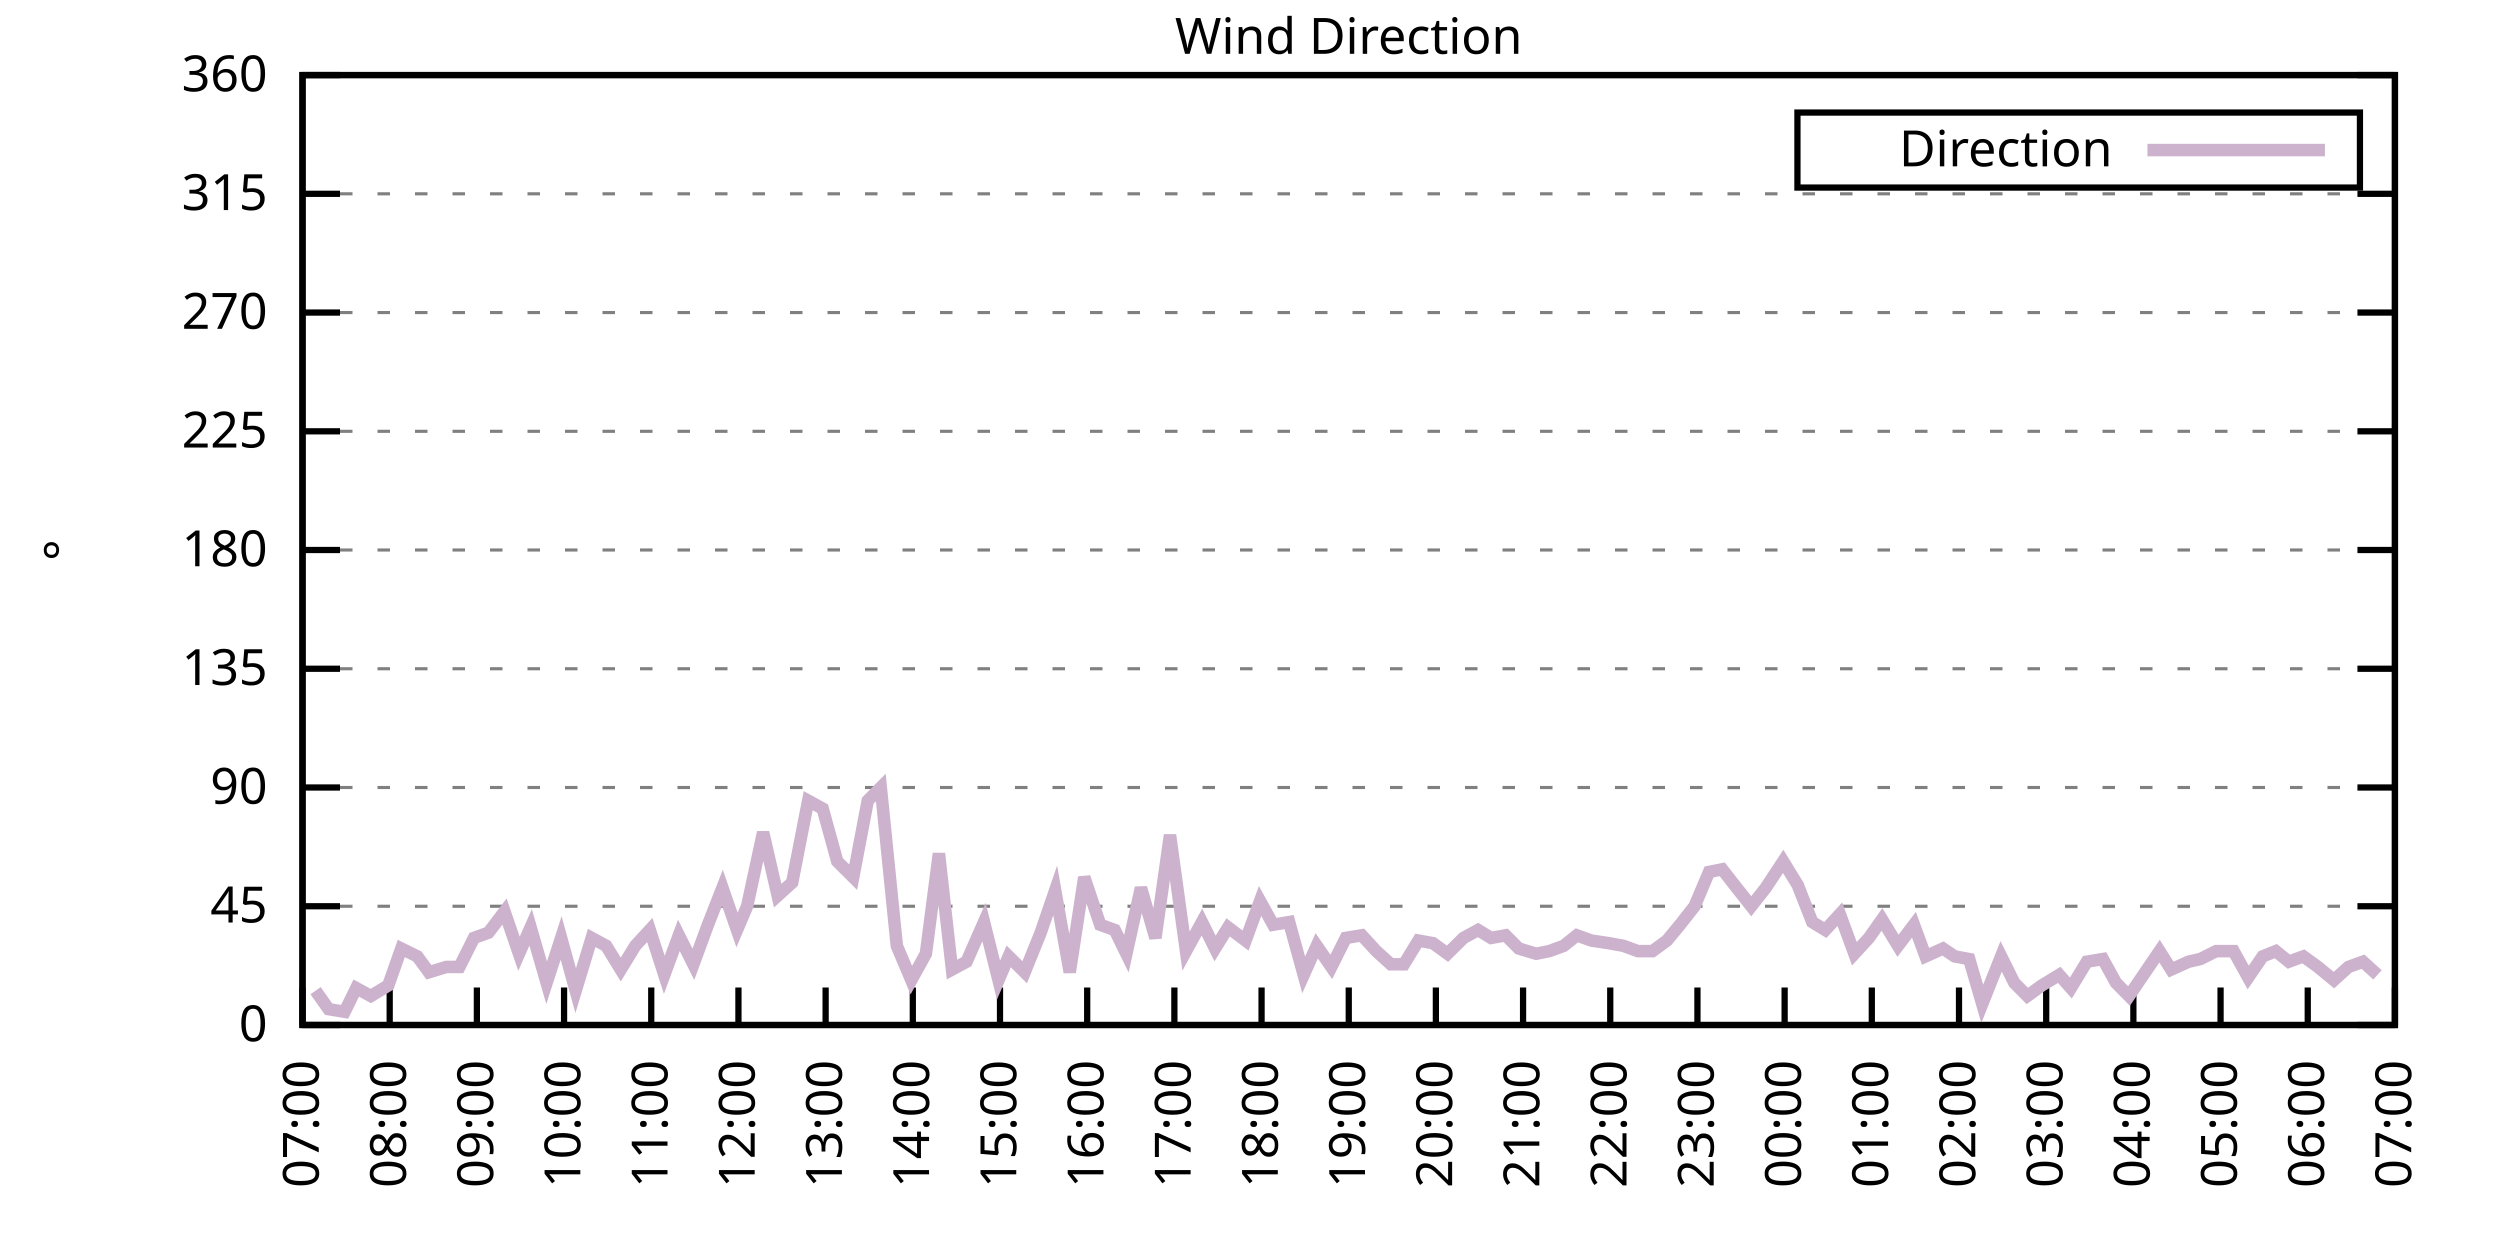
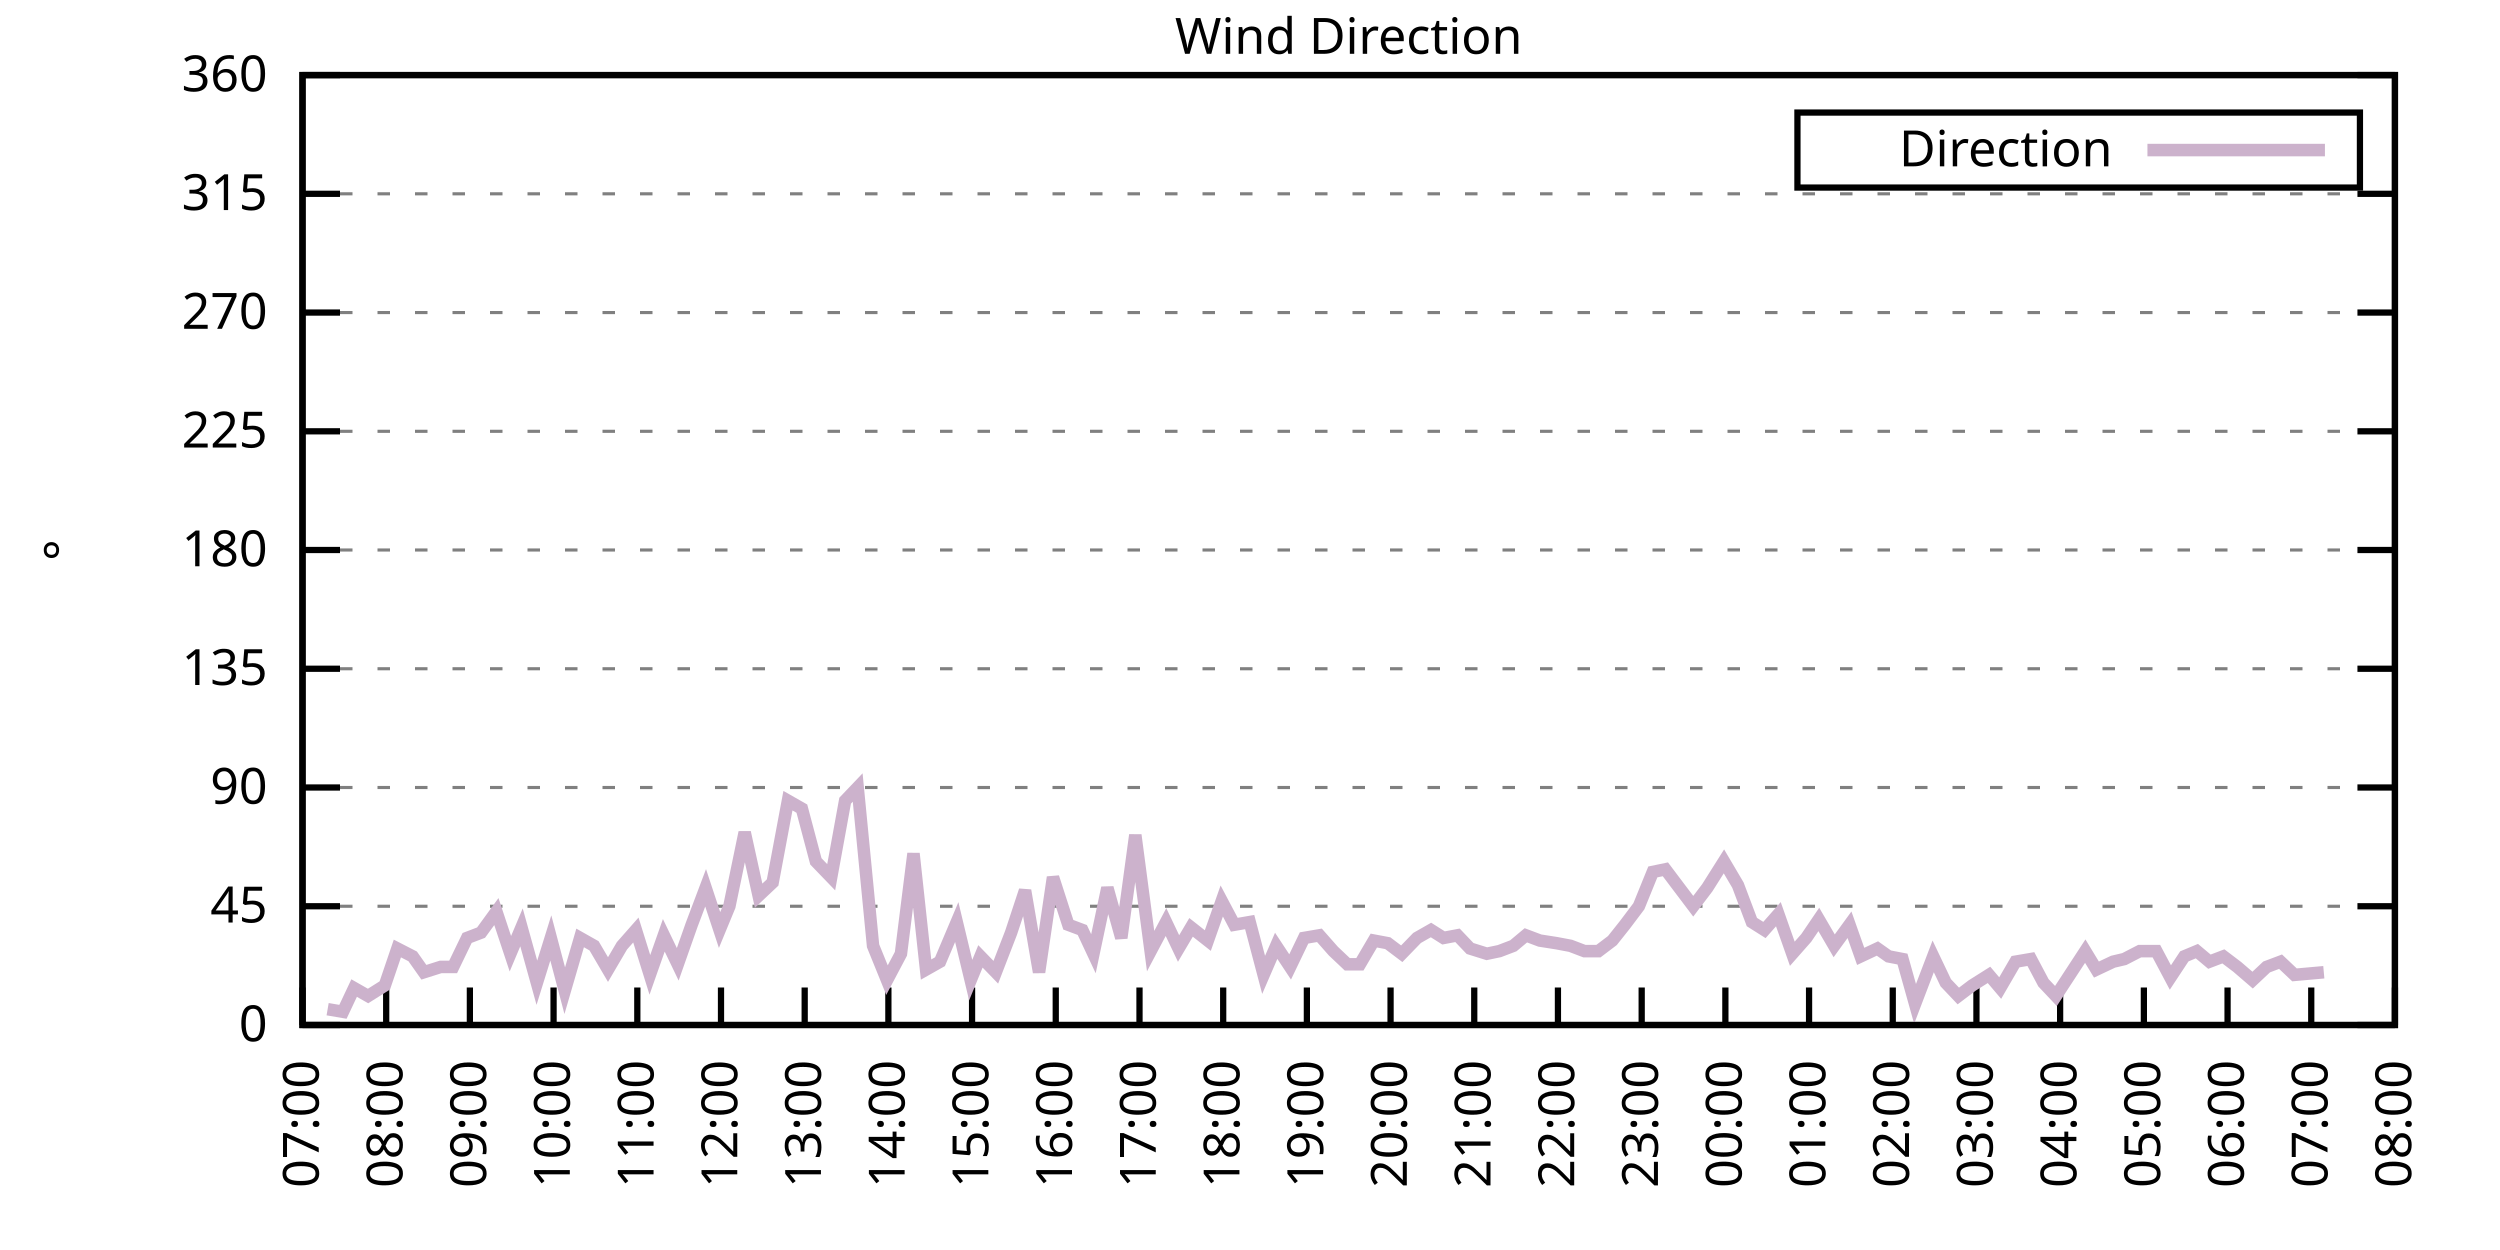
<svg xmlns="http://www.w3.org/2000/svg" xmlns:xlink="http://www.w3.org/1999/xlink" width="400" height="200" viewBox="0 0 400 200">
  <g id="gnuplot_canvas">
    <rect x="0" y="0" width="400" height="200" fill="none" />
    <defs>
      <circle id="gpDot" r="0.5" stroke-width="0.5" stroke="currentColor" />
      <path id="gpPt0" stroke-width="0.333" stroke="currentColor" d="M-1,0 h2 M0,-1 v2" />
      <path id="gpPt1" stroke-width="0.333" stroke="currentColor" d="M-1,-1 L1,1 M1,-1 L-1,1" />
      <path id="gpPt2" stroke-width="0.333" stroke="currentColor" d="M-1,0 L1,0 M0,-1 L0,1 M-1,-1 L1,1 M-1,1 L1,-1" />
      <rect id="gpPt3" stroke-width="0.333" stroke="currentColor" x="-1" y="-1" width="2" height="2" />
      <rect id="gpPt4" stroke-width="0.333" stroke="currentColor" fill="currentColor" x="-1" y="-1" width="2" height="2" />
      <circle id="gpPt5" stroke-width="0.333" stroke="currentColor" cx="0" cy="0" r="1" />
      <use xlink:href="#gpPt5" id="gpPt6" fill="currentColor" stroke="none" />
      <path id="gpPt7" stroke-width="0.333" stroke="currentColor" d="M0,-1.33 L-1.33,0.67 L1.33,0.67 z" />
      <use xlink:href="#gpPt7" id="gpPt8" fill="currentColor" stroke="none" />
      <use xlink:href="#gpPt7" id="gpPt9" stroke="currentColor" transform="rotate(180)" />
      <use xlink:href="#gpPt9" id="gpPt10" fill="currentColor" stroke="none" />
      <use xlink:href="#gpPt3" id="gpPt11" stroke="currentColor" transform="rotate(45)" />
      <use xlink:href="#gpPt11" id="gpPt12" fill="currentColor" stroke="none" />
      <path id="gpPt13" stroke-width="0.333" stroke="currentColor" d="M0,1.330 L1.265,0.411 L0.782,-1.067 L-0.782,-1.076 L-1.265,0.411 z" />
      <use xlink:href="#gpPt13" id="gpPt14" fill="currentColor" stroke="none" />
      <filter id="textbox" filterUnits="objectBoundingBox" x="0" y="0" height="1" width="1">
        <feFlood flood-color="white" flood-opacity="1" result="bgnd" />
        <feComposite in="SourceGraphic" in2="bgnd" operator="atop" />
      </filter>
      <filter id="greybox" filterUnits="objectBoundingBox" x="0" y="0" height="1" width="1">
        <feFlood flood-color="lightgrey" flood-opacity="1" result="grey" />
        <feComposite in="SourceGraphic" in2="grey" operator="atop" />
      </filter>
    </defs>
    <g fill="none" color="white" stroke="currentColor" stroke-width="1.00" stroke-linecap="butt" stroke-linejoin="miter">
</g>
    <g fill="none" color="black" stroke="currentColor" stroke-width="1.00" stroke-linecap="butt" stroke-linejoin="miter">
      <g stroke="none" shape-rendering="crispEdges">
        <polygon fill="rgb(255, 255, 255)" points="48.40,164.00 383.18,164.00 383.18,12.02 48.40,12.02 " />
      </g>
    </g>
    <g fill="none" color="black" stroke="currentColor" stroke-width="1.00" stroke-linecap="butt" stroke-linejoin="miter">
</g>
    <g fill="none" color="black" stroke="black" stroke-width="0.50" stroke-linecap="butt" stroke-linejoin="miter">
</g>
    <g fill="none" color="gray" stroke="currentColor" stroke-width="0.50" stroke-linecap="butt" stroke-linejoin="miter">
      <path stroke="gray" stroke-dasharray="2,4" class="gridline" d="M48.40,164.00 L383.19,164.00  " />
    </g>
    <g fill="none" color="gray" stroke="gray" stroke-width="1.00" stroke-linecap="butt" stroke-linejoin="miter">
</g>
    <g fill="none" color="black" stroke="currentColor" stroke-width="1.00" stroke-linecap="butt" stroke-linejoin="miter">
      <path stroke="black" d="M48.40,164.00 L54.40,164.00 M383.19,164.00 L377.19,164.00  " />
      <g transform="translate(42.80,166.60)" stroke="none" fill="black" font-family="Sans" font-size="8.00" text-anchor="end">
        <text>
          <tspan font-family="Sans"> 0</tspan>
        </text>
      </g>
    </g>
    <g fill="none" color="black" stroke="currentColor" stroke-width="1.00" stroke-linecap="butt" stroke-linejoin="miter">
</g>
    <g fill="none" color="black" stroke="black" stroke-width="0.50" stroke-linecap="butt" stroke-linejoin="miter">
</g>
    <g fill="none" color="gray" stroke="currentColor" stroke-width="0.50" stroke-linecap="butt" stroke-linejoin="miter">
      <path stroke="gray" stroke-dasharray="2,4" class="gridline" d="M48.40,145.00 L383.19,145.00  " />
    </g>
    <g fill="none" color="gray" stroke="gray" stroke-width="1.00" stroke-linecap="butt" stroke-linejoin="miter">
</g>
    <g fill="none" color="black" stroke="currentColor" stroke-width="1.00" stroke-linecap="butt" stroke-linejoin="miter">
      <path stroke="black" d="M48.40,145.00 L54.40,145.00 M383.19,145.00 L377.19,145.00  " />
      <g transform="translate(42.80,147.60)" stroke="none" fill="black" font-family="Sans" font-size="8.00" text-anchor="end">
        <text>
          <tspan font-family="Sans"> 45</tspan>
        </text>
      </g>
    </g>
    <g fill="none" color="black" stroke="currentColor" stroke-width="1.00" stroke-linecap="butt" stroke-linejoin="miter">
</g>
    <g fill="none" color="black" stroke="black" stroke-width="0.50" stroke-linecap="butt" stroke-linejoin="miter">
</g>
    <g fill="none" color="gray" stroke="currentColor" stroke-width="0.50" stroke-linecap="butt" stroke-linejoin="miter">
      <path stroke="gray" stroke-dasharray="2,4" class="gridline" d="M48.40,126.00 L383.19,126.00  " />
    </g>
    <g fill="none" color="gray" stroke="gray" stroke-width="1.00" stroke-linecap="butt" stroke-linejoin="miter">
</g>
    <g fill="none" color="black" stroke="currentColor" stroke-width="1.00" stroke-linecap="butt" stroke-linejoin="miter">
      <path stroke="black" d="M48.40,126.00 L54.40,126.00 M383.19,126.00 L377.19,126.00  " />
      <g transform="translate(42.80,128.60)" stroke="none" fill="black" font-family="Sans" font-size="8.00" text-anchor="end">
        <text>
          <tspan font-family="Sans"> 90</tspan>
        </text>
      </g>
    </g>
    <g fill="none" color="black" stroke="currentColor" stroke-width="1.00" stroke-linecap="butt" stroke-linejoin="miter">
</g>
    <g fill="none" color="black" stroke="black" stroke-width="0.50" stroke-linecap="butt" stroke-linejoin="miter">
</g>
    <g fill="none" color="gray" stroke="currentColor" stroke-width="0.50" stroke-linecap="butt" stroke-linejoin="miter">
      <path stroke="gray" stroke-dasharray="2,4" class="gridline" d="M48.40,107.00 L383.19,107.00  " />
    </g>
    <g fill="none" color="gray" stroke="gray" stroke-width="1.00" stroke-linecap="butt" stroke-linejoin="miter">
</g>
    <g fill="none" color="black" stroke="currentColor" stroke-width="1.00" stroke-linecap="butt" stroke-linejoin="miter">
      <path stroke="black" d="M48.40,107.00 L54.40,107.00 M383.19,107.00 L377.19,107.00  " />
      <g transform="translate(42.80,109.60)" stroke="none" fill="black" font-family="Sans" font-size="8.00" text-anchor="end">
        <text>
          <tspan font-family="Sans"> 135</tspan>
        </text>
      </g>
    </g>
    <g fill="none" color="black" stroke="currentColor" stroke-width="1.00" stroke-linecap="butt" stroke-linejoin="miter">
</g>
    <g fill="none" color="black" stroke="black" stroke-width="0.50" stroke-linecap="butt" stroke-linejoin="miter">
</g>
    <g fill="none" color="gray" stroke="currentColor" stroke-width="0.50" stroke-linecap="butt" stroke-linejoin="miter">
      <path stroke="gray" stroke-dasharray="2,4" class="gridline" d="M48.40,88.00 L383.19,88.00  " />
    </g>
    <g fill="none" color="gray" stroke="gray" stroke-width="1.00" stroke-linecap="butt" stroke-linejoin="miter">
</g>
    <g fill="none" color="black" stroke="currentColor" stroke-width="1.00" stroke-linecap="butt" stroke-linejoin="miter">
      <path stroke="black" d="M48.40,88.00 L54.40,88.00 M383.19,88.00 L377.19,88.00  " />
      <g transform="translate(42.80,90.60)" stroke="none" fill="black" font-family="Sans" font-size="8.00" text-anchor="end">
        <text>
          <tspan font-family="Sans"> 180</tspan>
        </text>
      </g>
    </g>
    <g fill="none" color="black" stroke="currentColor" stroke-width="1.00" stroke-linecap="butt" stroke-linejoin="miter">
</g>
    <g fill="none" color="black" stroke="black" stroke-width="0.50" stroke-linecap="butt" stroke-linejoin="miter">
</g>
    <g fill="none" color="gray" stroke="currentColor" stroke-width="0.50" stroke-linecap="butt" stroke-linejoin="miter">
      <path stroke="gray" stroke-dasharray="2,4" class="gridline" d="M48.40,69.01 L383.19,69.01  " />
    </g>
    <g fill="none" color="gray" stroke="gray" stroke-width="1.00" stroke-linecap="butt" stroke-linejoin="miter">
</g>
    <g fill="none" color="black" stroke="currentColor" stroke-width="1.00" stroke-linecap="butt" stroke-linejoin="miter">
      <path stroke="black" d="M48.40,69.01 L54.40,69.01 M383.19,69.01 L377.19,69.01  " />
      <g transform="translate(42.80,71.61)" stroke="none" fill="black" font-family="Sans" font-size="8.00" text-anchor="end">
        <text>
          <tspan font-family="Sans"> 225</tspan>
        </text>
      </g>
    </g>
    <g fill="none" color="black" stroke="currentColor" stroke-width="1.00" stroke-linecap="butt" stroke-linejoin="miter">
</g>
    <g fill="none" color="black" stroke="black" stroke-width="0.50" stroke-linecap="butt" stroke-linejoin="miter">
</g>
    <g fill="none" color="gray" stroke="currentColor" stroke-width="0.50" stroke-linecap="butt" stroke-linejoin="miter">
      <path stroke="gray" stroke-dasharray="2,4" class="gridline" d="M48.40,50.01 L383.19,50.01  " />
    </g>
    <g fill="none" color="gray" stroke="gray" stroke-width="1.00" stroke-linecap="butt" stroke-linejoin="miter">
</g>
    <g fill="none" color="black" stroke="currentColor" stroke-width="1.00" stroke-linecap="butt" stroke-linejoin="miter">
      <path stroke="black" d="M48.40,50.01 L54.40,50.01 M383.19,50.01 L377.19,50.01  " />
      <g transform="translate(42.80,52.61)" stroke="none" fill="black" font-family="Sans" font-size="8.00" text-anchor="end">
        <text>
          <tspan font-family="Sans"> 270</tspan>
        </text>
      </g>
    </g>
    <g fill="none" color="black" stroke="currentColor" stroke-width="1.00" stroke-linecap="butt" stroke-linejoin="miter">
</g>
    <g fill="none" color="black" stroke="black" stroke-width="0.50" stroke-linecap="butt" stroke-linejoin="miter">
</g>
    <g fill="none" color="gray" stroke="currentColor" stroke-width="0.50" stroke-linecap="butt" stroke-linejoin="miter">
      <path stroke="gray" stroke-dasharray="2,4" class="gridline" d="M48.40,31.01 L383.19,31.01  " />
    </g>
    <g fill="none" color="gray" stroke="gray" stroke-width="1.00" stroke-linecap="butt" stroke-linejoin="miter">
</g>
    <g fill="none" color="black" stroke="currentColor" stroke-width="1.00" stroke-linecap="butt" stroke-linejoin="miter">
      <path stroke="black" d="M48.40,31.01 L54.40,31.01 M383.19,31.01 L377.19,31.01  " />
      <g transform="translate(42.80,33.61)" stroke="none" fill="black" font-family="Sans" font-size="8.00" text-anchor="end">
        <text>
          <tspan font-family="Sans"> 315</tspan>
        </text>
      </g>
    </g>
    <g fill="none" color="black" stroke="currentColor" stroke-width="1.00" stroke-linecap="butt" stroke-linejoin="miter">
</g>
    <g fill="none" color="black" stroke="black" stroke-width="0.50" stroke-linecap="butt" stroke-linejoin="miter">
</g>
    <g fill="none" color="gray" stroke="currentColor" stroke-width="0.50" stroke-linecap="butt" stroke-linejoin="miter">
      <path stroke="gray" stroke-dasharray="2,4" class="gridline" d="M48.40,12.01 L383.19,12.01  " />
    </g>
    <g fill="none" color="gray" stroke="gray" stroke-width="1.00" stroke-linecap="butt" stroke-linejoin="miter">
</g>
    <g fill="none" color="black" stroke="currentColor" stroke-width="1.00" stroke-linecap="butt" stroke-linejoin="miter">
      <path stroke="black" d="M48.40,12.01 L54.40,12.01 M383.19,12.01 L377.19,12.01  " />
      <g transform="translate(42.80,14.61)" stroke="none" fill="black" font-family="Sans" font-size="8.00" text-anchor="end">
        <text>
          <tspan font-family="Sans"> 360</tspan>
        </text>
      </g>
    </g>
    <g fill="none" color="black" stroke="currentColor" stroke-width="1.00" stroke-linecap="butt" stroke-linejoin="miter">
      <path stroke="black" d="M48.40,164.00 L48.40,158.00  " />
      <g transform="translate(51.00,169.60) rotate(270.00)" stroke="none" fill="black" font-family="Sans" font-size="8.00" text-anchor="end">
        <text>
          <tspan font-family="Sans">07:00</tspan>
        </text>
      </g>
    </g>
    <g fill="none" color="black" stroke="currentColor" stroke-width="1.00" stroke-linecap="butt" stroke-linejoin="miter">
-       <path stroke="black" d="M62.35,164.00 L62.35,158.00  " />
-       <g transform="translate(64.95,169.60) rotate(270.00)" stroke="none" fill="black" font-family="Sans" font-size="8.00" text-anchor="end">
+       <path stroke="black" d="M61.79,164.00 L61.79,158.00  " />
+       <g transform="translate(64.39,169.60) rotate(270.00)" stroke="none" fill="black" font-family="Sans" font-size="8.00" text-anchor="end">
        <text>
          <tspan font-family="Sans">08:00</tspan>
        </text>
      </g>
    </g>
    <g fill="none" color="black" stroke="currentColor" stroke-width="1.00" stroke-linecap="butt" stroke-linejoin="miter">
-       <path stroke="black" d="M76.30,164.00 L76.30,158.00  " />
-       <g transform="translate(78.90,169.60) rotate(270.00)" stroke="none" fill="black" font-family="Sans" font-size="8.00" text-anchor="end">
+       <path stroke="black" d="M75.18,164.00 L75.18,158.00  " />
+       <g transform="translate(77.78,169.60) rotate(270.00)" stroke="none" fill="black" font-family="Sans" font-size="8.00" text-anchor="end">
        <text>
          <tspan font-family="Sans">09:00</tspan>
        </text>
      </g>
    </g>
    <g fill="none" color="black" stroke="currentColor" stroke-width="1.00" stroke-linecap="butt" stroke-linejoin="miter">
-       <path stroke="black" d="M90.25,164.00 L90.25,158.00  " />
-       <g transform="translate(92.85,169.60) rotate(270.00)" stroke="none" fill="black" font-family="Sans" font-size="8.00" text-anchor="end">
+       <path stroke="black" d="M88.57,164.00 L88.57,158.00  " />
+       <g transform="translate(91.17,169.60) rotate(270.00)" stroke="none" fill="black" font-family="Sans" font-size="8.00" text-anchor="end">
        <text>
          <tspan font-family="Sans">10:00</tspan>
        </text>
      </g>
    </g>
    <g fill="none" color="black" stroke="currentColor" stroke-width="1.00" stroke-linecap="butt" stroke-linejoin="miter">
-       <path stroke="black" d="M104.20,164.00 L104.20,158.00  " />
-       <g transform="translate(106.80,169.60) rotate(270.00)" stroke="none" fill="black" font-family="Sans" font-size="8.00" text-anchor="end">
+       <path stroke="black" d="M101.97,164.00 L101.97,158.00  " />
+       <g transform="translate(104.57,169.60) rotate(270.00)" stroke="none" fill="black" font-family="Sans" font-size="8.00" text-anchor="end">
        <text>
          <tspan font-family="Sans">11:00</tspan>
        </text>
      </g>
    </g>
    <g fill="none" color="black" stroke="currentColor" stroke-width="1.00" stroke-linecap="butt" stroke-linejoin="miter">
-       <path stroke="black" d="M118.15,164.00 L118.15,158.00  " />
-       <g transform="translate(120.75,169.60) rotate(270.00)" stroke="none" fill="black" font-family="Sans" font-size="8.00" text-anchor="end">
+       <path stroke="black" d="M115.36,164.00 L115.36,158.00  " />
+       <g transform="translate(117.96,169.60) rotate(270.00)" stroke="none" fill="black" font-family="Sans" font-size="8.00" text-anchor="end">
        <text>
          <tspan font-family="Sans">12:00</tspan>
        </text>
      </g>
    </g>
    <g fill="none" color="black" stroke="currentColor" stroke-width="1.00" stroke-linecap="butt" stroke-linejoin="miter">
-       <path stroke="black" d="M132.10,164.00 L132.10,158.00  " />
-       <g transform="translate(134.70,169.60) rotate(270.00)" stroke="none" fill="black" font-family="Sans" font-size="8.00" text-anchor="end">
+       <path stroke="black" d="M128.75,164.00 L128.75,158.00  " />
+       <g transform="translate(131.35,169.60) rotate(270.00)" stroke="none" fill="black" font-family="Sans" font-size="8.00" text-anchor="end">
        <text>
          <tspan font-family="Sans">13:00</tspan>
        </text>
      </g>
    </g>
    <g fill="none" color="black" stroke="currentColor" stroke-width="1.00" stroke-linecap="butt" stroke-linejoin="miter">
-       <path stroke="black" d="M146.05,164.00 L146.05,158.00  " />
-       <g transform="translate(148.65,169.60) rotate(270.00)" stroke="none" fill="black" font-family="Sans" font-size="8.00" text-anchor="end">
+       <path stroke="black" d="M142.14,164.00 L142.14,158.00  " />
+       <g transform="translate(144.74,169.60) rotate(270.00)" stroke="none" fill="black" font-family="Sans" font-size="8.00" text-anchor="end">
        <text>
          <tspan font-family="Sans">14:00</tspan>
        </text>
      </g>
    </g>
    <g fill="none" color="black" stroke="currentColor" stroke-width="1.00" stroke-linecap="butt" stroke-linejoin="miter">
-       <path stroke="black" d="M160.00,164.00 L160.00,158.00  " />
-       <g transform="translate(162.60,169.60) rotate(270.00)" stroke="none" fill="black" font-family="Sans" font-size="8.00" text-anchor="end">
+       <path stroke="black" d="M155.53,164.00 L155.53,158.00  " />
+       <g transform="translate(158.13,169.60) rotate(270.00)" stroke="none" fill="black" font-family="Sans" font-size="8.00" text-anchor="end">
        <text>
          <tspan font-family="Sans">15:00</tspan>
        </text>
      </g>
    </g>
    <g fill="none" color="black" stroke="currentColor" stroke-width="1.00" stroke-linecap="butt" stroke-linejoin="miter">
-       <path stroke="black" d="M173.95,164.00 L173.95,158.00  " />
-       <g transform="translate(176.55,169.60) rotate(270.00)" stroke="none" fill="black" font-family="Sans" font-size="8.00" text-anchor="end">
+       <path stroke="black" d="M168.92,164.00 L168.92,158.00  " />
+       <g transform="translate(171.52,169.60) rotate(270.00)" stroke="none" fill="black" font-family="Sans" font-size="8.00" text-anchor="end">
        <text>
          <tspan font-family="Sans">16:00</tspan>
        </text>
      </g>
    </g>
    <g fill="none" color="black" stroke="currentColor" stroke-width="1.00" stroke-linecap="butt" stroke-linejoin="miter">
-       <path stroke="black" d="M187.90,164.00 L187.90,158.00  " />
-       <g transform="translate(190.50,169.60) rotate(270.00)" stroke="none" fill="black" font-family="Sans" font-size="8.00" text-anchor="end">
+       <path stroke="black" d="M182.32,164.00 L182.32,158.00  " />
+       <g transform="translate(184.92,169.60) rotate(270.00)" stroke="none" fill="black" font-family="Sans" font-size="8.00" text-anchor="end">
        <text>
          <tspan font-family="Sans">17:00</tspan>
        </text>
      </g>
    </g>
    <g fill="none" color="black" stroke="currentColor" stroke-width="1.00" stroke-linecap="butt" stroke-linejoin="miter">
-       <path stroke="black" d="M201.85,164.00 L201.85,158.00  " />
-       <g transform="translate(204.45,169.60) rotate(270.00)" stroke="none" fill="black" font-family="Sans" font-size="8.00" text-anchor="end">
+       <path stroke="black" d="M195.71,164.00 L195.71,158.00  " />
+       <g transform="translate(198.31,169.60) rotate(270.00)" stroke="none" fill="black" font-family="Sans" font-size="8.00" text-anchor="end">
        <text>
          <tspan font-family="Sans">18:00</tspan>
        </text>
      </g>
    </g>
    <g fill="none" color="black" stroke="currentColor" stroke-width="1.00" stroke-linecap="butt" stroke-linejoin="miter">
-       <path stroke="black" d="M215.80,164.00 L215.80,158.00  " />
-       <g transform="translate(218.40,169.60) rotate(270.00)" stroke="none" fill="black" font-family="Sans" font-size="8.00" text-anchor="end">
+       <path stroke="black" d="M209.10,164.00 L209.10,158.00  " />
+       <g transform="translate(211.70,169.60) rotate(270.00)" stroke="none" fill="black" font-family="Sans" font-size="8.00" text-anchor="end">
        <text>
          <tspan font-family="Sans">19:00</tspan>
        </text>
      </g>
    </g>
    <g fill="none" color="black" stroke="currentColor" stroke-width="1.00" stroke-linecap="butt" stroke-linejoin="miter">
-       <path stroke="black" d="M229.74,164.00 L229.74,158.00  " />
-       <g transform="translate(232.34,169.60) rotate(270.00)" stroke="none" fill="black" font-family="Sans" font-size="8.00" text-anchor="end">
+       <path stroke="black" d="M222.49,164.00 L222.49,158.00  " />
+       <g transform="translate(225.09,169.60) rotate(270.00)" stroke="none" fill="black" font-family="Sans" font-size="8.00" text-anchor="end">
        <text>
          <tspan font-family="Sans">20:00</tspan>
        </text>
      </g>
    </g>
    <g fill="none" color="black" stroke="currentColor" stroke-width="1.00" stroke-linecap="butt" stroke-linejoin="miter">
-       <path stroke="black" d="M243.69,164.00 L243.69,158.00  " />
-       <g transform="translate(246.29,169.60) rotate(270.00)" stroke="none" fill="black" font-family="Sans" font-size="8.00" text-anchor="end">
+       <path stroke="black" d="M235.88,164.00 L235.88,158.00  " />
+       <g transform="translate(238.48,169.60) rotate(270.00)" stroke="none" fill="black" font-family="Sans" font-size="8.00" text-anchor="end">
        <text>
          <tspan font-family="Sans">21:00</tspan>
        </text>
      </g>
    </g>
    <g fill="none" color="black" stroke="currentColor" stroke-width="1.00" stroke-linecap="butt" stroke-linejoin="miter">
-       <path stroke="black" d="M257.64,164.00 L257.64,158.00  " />
-       <g transform="translate(260.24,169.60) rotate(270.00)" stroke="none" fill="black" font-family="Sans" font-size="8.00" text-anchor="end">
+       <path stroke="black" d="M249.27,164.00 L249.27,158.00  " />
+       <g transform="translate(251.87,169.60) rotate(270.00)" stroke="none" fill="black" font-family="Sans" font-size="8.00" text-anchor="end">
        <text>
          <tspan font-family="Sans">22:00</tspan>
        </text>
      </g>
    </g>
    <g fill="none" color="black" stroke="currentColor" stroke-width="1.00" stroke-linecap="butt" stroke-linejoin="miter">
-       <path stroke="black" d="M271.59,164.00 L271.59,158.00  " />
-       <g transform="translate(274.19,169.60) rotate(270.00)" stroke="none" fill="black" font-family="Sans" font-size="8.00" text-anchor="end">
+       <path stroke="black" d="M262.67,164.00 L262.67,158.00  " />
+       <g transform="translate(265.27,169.60) rotate(270.00)" stroke="none" fill="black" font-family="Sans" font-size="8.00" text-anchor="end">
        <text>
          <tspan font-family="Sans">23:00</tspan>
        </text>
      </g>
    </g>
    <g fill="none" color="black" stroke="currentColor" stroke-width="1.00" stroke-linecap="butt" stroke-linejoin="miter">
-       <path stroke="black" d="M285.54,164.00 L285.54,158.00  " />
-       <g transform="translate(288.14,169.60) rotate(270.00)" stroke="none" fill="black" font-family="Sans" font-size="8.00" text-anchor="end">
+       <path stroke="black" d="M276.06,164.00 L276.06,158.00  " />
+       <g transform="translate(278.66,169.60) rotate(270.00)" stroke="none" fill="black" font-family="Sans" font-size="8.00" text-anchor="end">
        <text>
          <tspan font-family="Sans">00:00</tspan>
        </text>
      </g>
    </g>
    <g fill="none" color="black" stroke="currentColor" stroke-width="1.00" stroke-linecap="butt" stroke-linejoin="miter">
-       <path stroke="black" d="M299.49,164.00 L299.49,158.00  " />
-       <g transform="translate(302.09,169.60) rotate(270.00)" stroke="none" fill="black" font-family="Sans" font-size="8.00" text-anchor="end">
+       <path stroke="black" d="M289.45,164.00 L289.45,158.00  " />
+       <g transform="translate(292.05,169.60) rotate(270.00)" stroke="none" fill="black" font-family="Sans" font-size="8.00" text-anchor="end">
        <text>
          <tspan font-family="Sans">01:00</tspan>
        </text>
      </g>
    </g>
    <g fill="none" color="black" stroke="currentColor" stroke-width="1.00" stroke-linecap="butt" stroke-linejoin="miter">
-       <path stroke="black" d="M313.44,164.00 L313.44,158.00  " />
-       <g transform="translate(316.04,169.60) rotate(270.00)" stroke="none" fill="black" font-family="Sans" font-size="8.00" text-anchor="end">
+       <path stroke="black" d="M302.84,164.00 L302.84,158.00  " />
+       <g transform="translate(305.44,169.60) rotate(270.00)" stroke="none" fill="black" font-family="Sans" font-size="8.00" text-anchor="end">
        <text>
          <tspan font-family="Sans">02:00</tspan>
        </text>
      </g>
    </g>
    <g fill="none" color="black" stroke="currentColor" stroke-width="1.00" stroke-linecap="butt" stroke-linejoin="miter">
-       <path stroke="black" d="M327.39,164.00 L327.39,158.00  " />
-       <g transform="translate(329.99,169.60) rotate(270.00)" stroke="none" fill="black" font-family="Sans" font-size="8.00" text-anchor="end">
+       <path stroke="black" d="M316.23,164.00 L316.23,158.00  " />
+       <g transform="translate(318.83,169.60) rotate(270.00)" stroke="none" fill="black" font-family="Sans" font-size="8.00" text-anchor="end">
        <text>
          <tspan font-family="Sans">03:00</tspan>
        </text>
      </g>
    </g>
    <g fill="none" color="black" stroke="currentColor" stroke-width="1.00" stroke-linecap="butt" stroke-linejoin="miter">
-       <path stroke="black" d="M341.34,164.00 L341.34,158.00  " />
-       <g transform="translate(343.94,169.60) rotate(270.00)" stroke="none" fill="black" font-family="Sans" font-size="8.00" text-anchor="end">
+       <path stroke="black" d="M329.62,164.00 L329.62,158.00  " />
+       <g transform="translate(332.22,169.60) rotate(270.00)" stroke="none" fill="black" font-family="Sans" font-size="8.00" text-anchor="end">
        <text>
          <tspan font-family="Sans">04:00</tspan>
        </text>
      </g>
    </g>
    <g fill="none" color="black" stroke="currentColor" stroke-width="1.00" stroke-linecap="butt" stroke-linejoin="miter">
-       <path stroke="black" d="M355.29,164.00 L355.29,158.00  " />
-       <g transform="translate(357.89,169.60) rotate(270.00)" stroke="none" fill="black" font-family="Sans" font-size="8.00" text-anchor="end">
+       <path stroke="black" d="M343.02,164.00 L343.02,158.00  " />
+       <g transform="translate(345.62,169.60) rotate(270.00)" stroke="none" fill="black" font-family="Sans" font-size="8.00" text-anchor="end">
        <text>
          <tspan font-family="Sans">05:00</tspan>
        </text>
      </g>
    </g>
    <g fill="none" color="black" stroke="currentColor" stroke-width="1.00" stroke-linecap="butt" stroke-linejoin="miter">
-       <path stroke="black" d="M369.24,164.00 L369.24,158.00  " />
-       <g transform="translate(371.84,169.60) rotate(270.00)" stroke="none" fill="black" font-family="Sans" font-size="8.00" text-anchor="end">
+       <path stroke="black" d="M356.41,164.00 L356.41,158.00  " />
+       <g transform="translate(359.01,169.60) rotate(270.00)" stroke="none" fill="black" font-family="Sans" font-size="8.00" text-anchor="end">
        <text>
          <tspan font-family="Sans">06:00</tspan>
+         </text>
+       </g>
+     </g>
+     <g fill="none" color="black" stroke="currentColor" stroke-width="1.00" stroke-linecap="butt" stroke-linejoin="miter">
+       <path stroke="black" d="M369.80,164.00 L369.80,158.00  " />
+       <g transform="translate(372.40,169.60) rotate(270.00)" stroke="none" fill="black" font-family="Sans" font-size="8.00" text-anchor="end">
+         <text>
+           <tspan font-family="Sans">07:00</tspan>
        </text>
      </g>
    </g>
    <g fill="none" color="black" stroke="currentColor" stroke-width="1.00" stroke-linecap="butt" stroke-linejoin="miter">
      <path stroke="black" d="M383.19,164.00 L383.19,158.00  " />
      <g transform="translate(385.79,169.60) rotate(270.00)" stroke="none" fill="black" font-family="Sans" font-size="8.00" text-anchor="end">
        <text>
-           <tspan font-family="Sans">07:00</tspan>
+           <tspan font-family="Sans">08:00</tspan>
        </text>
      </g>
    </g>
    <g fill="none" color="black" stroke="currentColor" stroke-width="1.00" stroke-linecap="butt" stroke-linejoin="miter">
</g>
    <g fill="none" color="black" stroke="currentColor" stroke-width="1.00" stroke-linecap="butt" stroke-linejoin="miter">
      <path stroke="black" d="M48.40,12.01 L48.40,164.00 L383.19,164.00 L383.19,12.01 L48.40,12.01 Z  " />
    </g>
    <g fill="none" color="black" stroke="currentColor" stroke-width="1.00" stroke-linecap="butt" stroke-linejoin="miter">
</g>
    <g fill="none" color="black" stroke="currentColor" stroke-width="1.00" stroke-linecap="butt" stroke-linejoin="miter">
      <path stroke="black" d="M287.59,30.01 L287.59,18.01 L377.59,18.01 L377.59,30.01 L287.59,30.01 Z  " />
    </g>
    <g id="Wind_direction_plot_1">
      <g fill="none" color="white" stroke="black" stroke-width="2.00" stroke-linecap="butt" stroke-linejoin="miter">
</g>
      <g fill="none" color="black" stroke="currentColor" stroke-width="2.00" stroke-linecap="butt" stroke-linejoin="miter">
        <g transform="translate(337.99,26.61)" stroke="none" fill="black" font-family="Sans" font-size="8.00" text-anchor="end">
          <text>
            <tspan font-family="Sans">Direction</tspan>
          </text>
        </g>
      </g>
      <g fill="none" color="black" stroke="currentColor" stroke-width="2.00" stroke-linecap="butt" stroke-linejoin="miter">
-         <path stroke="rgb(204, 178, 204)" d="M343.59,24.01 L371.99,24.01 M50.49,158.51 L52.58,161.47 L55.14,161.89 L57.00,158.09 L59.33,159.36 L62.12,157.67   L64.21,151.76 L66.77,153.02 L68.63,155.56 L71.42,154.71 L73.51,154.71 L75.83,150.07 L78.16,149.22 L80.72,145.85   L83.04,152.60 L84.90,148.38 L87.46,157.24 L89.78,150.07 L92.11,158.51 L94.67,150.07 L96.99,151.33 L99.32,155.13   L101.64,151.33 L103.97,148.80 L106.29,155.98 L108.62,149.65 L110.94,154.29 L113.27,147.96 L115.59,142.05 L117.92,148.80   L119.54,145.00 L122.10,133.18 L124.43,143.31 L126.75,141.20 L129.31,128.11 L131.63,129.38 L133.96,137.82 L136.51,140.36   L138.84,128.11 L140.93,126.00 L143.49,151.33 L145.81,156.82 L148.14,152.60 L150.23,136.56 L152.32,155.13 L154.65,153.87   L157.44,147.53 L159.76,156.82 L161.39,153.02 L163.95,155.56 L166.51,149.22 L168.83,142.47 L171.16,155.56 L173.48,140.36   L176.04,147.96 L178.36,148.80 L180.22,152.60 L182.55,142.05 L184.87,150.07 L187.20,133.60 L189.76,152.18 L192.31,147.53   L194.41,151.76 L196.50,148.38 L199.29,150.49 L201.61,144.16 L203.71,147.96 L206.26,147.53 L208.59,155.98 L210.68,151.33   L213.01,154.71 L215.33,150.07 L217.89,149.65 L220.21,152.18 L222.54,154.29 L224.63,154.29 L226.95,150.49 L229.28,150.91   L231.60,152.60 L234.16,150.07 L236.49,148.80 L238.58,150.07 L240.90,149.65 L243.00,151.76 L245.79,152.60 L247.88,152.18   L250.20,151.33 L252.30,149.65 L254.62,150.49 L257.41,150.91 L259.74,151.33 L262.06,152.18 L264.39,152.18 L266.71,150.49   L268.80,147.96 L271.13,145.00 L273.45,139.51 L275.55,139.09 L277.87,142.05 L280.20,145.00 L282.52,142.05 L285.31,137.82   L287.64,141.62 L289.96,147.53 L292.05,148.80 L294.38,146.27 L296.70,152.60 L299.03,150.07 L301.12,147.11 L303.68,151.33   L306.23,147.96 L308.09,153.02 L310.88,151.76 L312.74,153.02 L315.07,153.45 L317.16,160.62 L320.18,153.02 L322.28,157.24   L324.37,159.36 L326.69,157.67 L329.48,155.98 L331.34,158.09 L333.90,153.87 L336.46,153.45 L338.55,157.24 L340.64,159.36   L345.53,152.18 L347.39,155.13 L350.18,153.87 L352.04,153.45 L354.59,152.18 L357.38,152.18 L359.71,156.40 L362.03,153.02   L364.13,152.18 L366.22,153.87 L368.54,153.02 L370.87,154.71 L373.43,156.82 L375.75,154.71 L378.08,153.87 L380.40,155.98    " />
+         <path stroke="rgb(204, 178, 204)" d="M343.59,24.01 L371.99,24.01 M52.42,161.47 L54.87,161.89 L56.66,158.09 L58.89,159.36 L61.57,157.67 L63.58,151.76   L66.03,153.02 L67.82,155.56 L70.50,154.71 L72.50,154.71 L74.74,150.07 L76.97,149.22 L79.42,145.85 L81.66,152.60   L83.44,148.38 L85.90,157.24 L88.13,150.07 L90.36,158.51 L92.82,150.07 L95.05,151.33 L97.28,155.13 L99.51,151.33   L101.74,148.80 L103.98,155.98 L106.21,149.65 L108.44,154.29 L110.67,147.96 L112.90,142.05 L115.13,148.80 L116.70,145.00   L119.15,133.18 L121.38,143.31 L123.62,141.20 L126.07,128.11 L128.30,129.38 L130.54,137.82 L132.99,140.36 L135.22,128.11   L137.23,126.00 L139.69,151.33 L141.92,156.82 L144.15,152.60 L146.16,136.56 L148.17,155.13 L150.40,153.87 L153.08,147.53   L155.31,156.82 L156.87,153.02 L159.33,155.56 L161.78,149.22 L164.01,142.47 L166.25,155.56 L168.48,140.36 L170.93,147.96   L173.17,148.80 L174.95,152.60 L177.18,142.05 L179.41,150.07 L181.65,133.60 L184.10,152.18 L186.56,147.53 L188.57,151.76   L190.57,148.38 L193.25,150.49 L195.48,144.16 L197.49,147.96 L199.95,147.53 L202.18,155.98 L204.19,151.33 L206.42,154.71   L208.65,150.07 L211.11,149.65 L213.34,152.18 L215.57,154.29 L217.58,154.29 L219.81,150.49 L222.04,150.91 L224.28,152.60   L226.73,150.07 L228.96,148.80 L230.97,150.07 L233.20,149.65 L235.21,151.76 L237.89,152.60 L239.90,152.18 L242.13,151.33   L244.14,149.65 L246.37,150.49 L249.05,150.91 L251.28,151.33 L253.51,152.18 L255.75,152.18 L257.98,150.49 L259.99,147.96   L262.22,145.00 L264.45,139.51 L266.46,139.09 L268.69,142.05 L270.92,145.00 L273.16,142.05 L275.83,137.82 L278.07,141.62   L280.30,147.53 L282.31,148.80 L284.54,146.27 L286.77,152.60 L289.00,150.07 L291.01,147.11 L293.47,151.33 L295.92,147.96   L297.71,153.02 L300.39,151.76 L302.17,153.02 L304.40,153.45 L306.41,160.62 L309.31,153.02 L311.32,157.24 L313.33,159.36   L315.56,157.67 L318.24,155.98 L320.03,158.09 L322.48,153.87 L324.94,153.45 L326.95,157.24 L328.95,159.36 L333.64,152.18   L335.43,155.13 L338.10,153.87 L339.89,153.45 L342.35,152.18 L345.02,152.18 L347.26,156.40 L349.49,153.02 L351.50,152.18   L353.51,153.87 L355.74,153.02 L357.97,154.71 L360.42,156.82 L362.66,154.71 L364.89,153.87 L367.12,155.98 L371.81,155.56    " />
      </g>
    </g>
    <g fill="none" color="black" stroke="currentColor" stroke-width="2.00" stroke-linecap="butt" stroke-linejoin="miter">
</g>
    <g fill="none" color="black" stroke="black" stroke-width="1.00" stroke-linecap="butt" stroke-linejoin="miter">
</g>
    <g fill="none" color="black" stroke="currentColor" stroke-width="1.00" stroke-linecap="butt" stroke-linejoin="miter">
      <path stroke="black" d="M48.40,12.01 L48.40,164.00 L383.19,164.00 L383.19,12.01 L48.40,12.01 Z  " />
      <g transform="translate(12.80,88.01) rotate(270.00)" stroke="none" fill="black" font-family="Sans" font-size="8.00" text-anchor="middle">
        <text>
          <tspan font-family="Sans">°</tspan>
        </text>
      </g>
    </g>
    <g fill="none" color="black" stroke="currentColor" stroke-width="1.00" stroke-linecap="butt" stroke-linejoin="miter">
</g>
    <g fill="none" color="black" stroke="currentColor" stroke-width="1.00" stroke-linecap="butt" stroke-linejoin="miter">
      <g transform="translate(215.79,8.61)" stroke="none" fill="black" font-family="Sans" font-size="8.00" text-anchor="middle">
        <text>
          <tspan font-family="Sans">Wind Direction</tspan>
        </text>
      </g>
    </g>
    <g fill="none" color="black" stroke="currentColor" stroke-width="1.00" stroke-linecap="butt" stroke-linejoin="miter">
</g>
  </g>
</svg>
